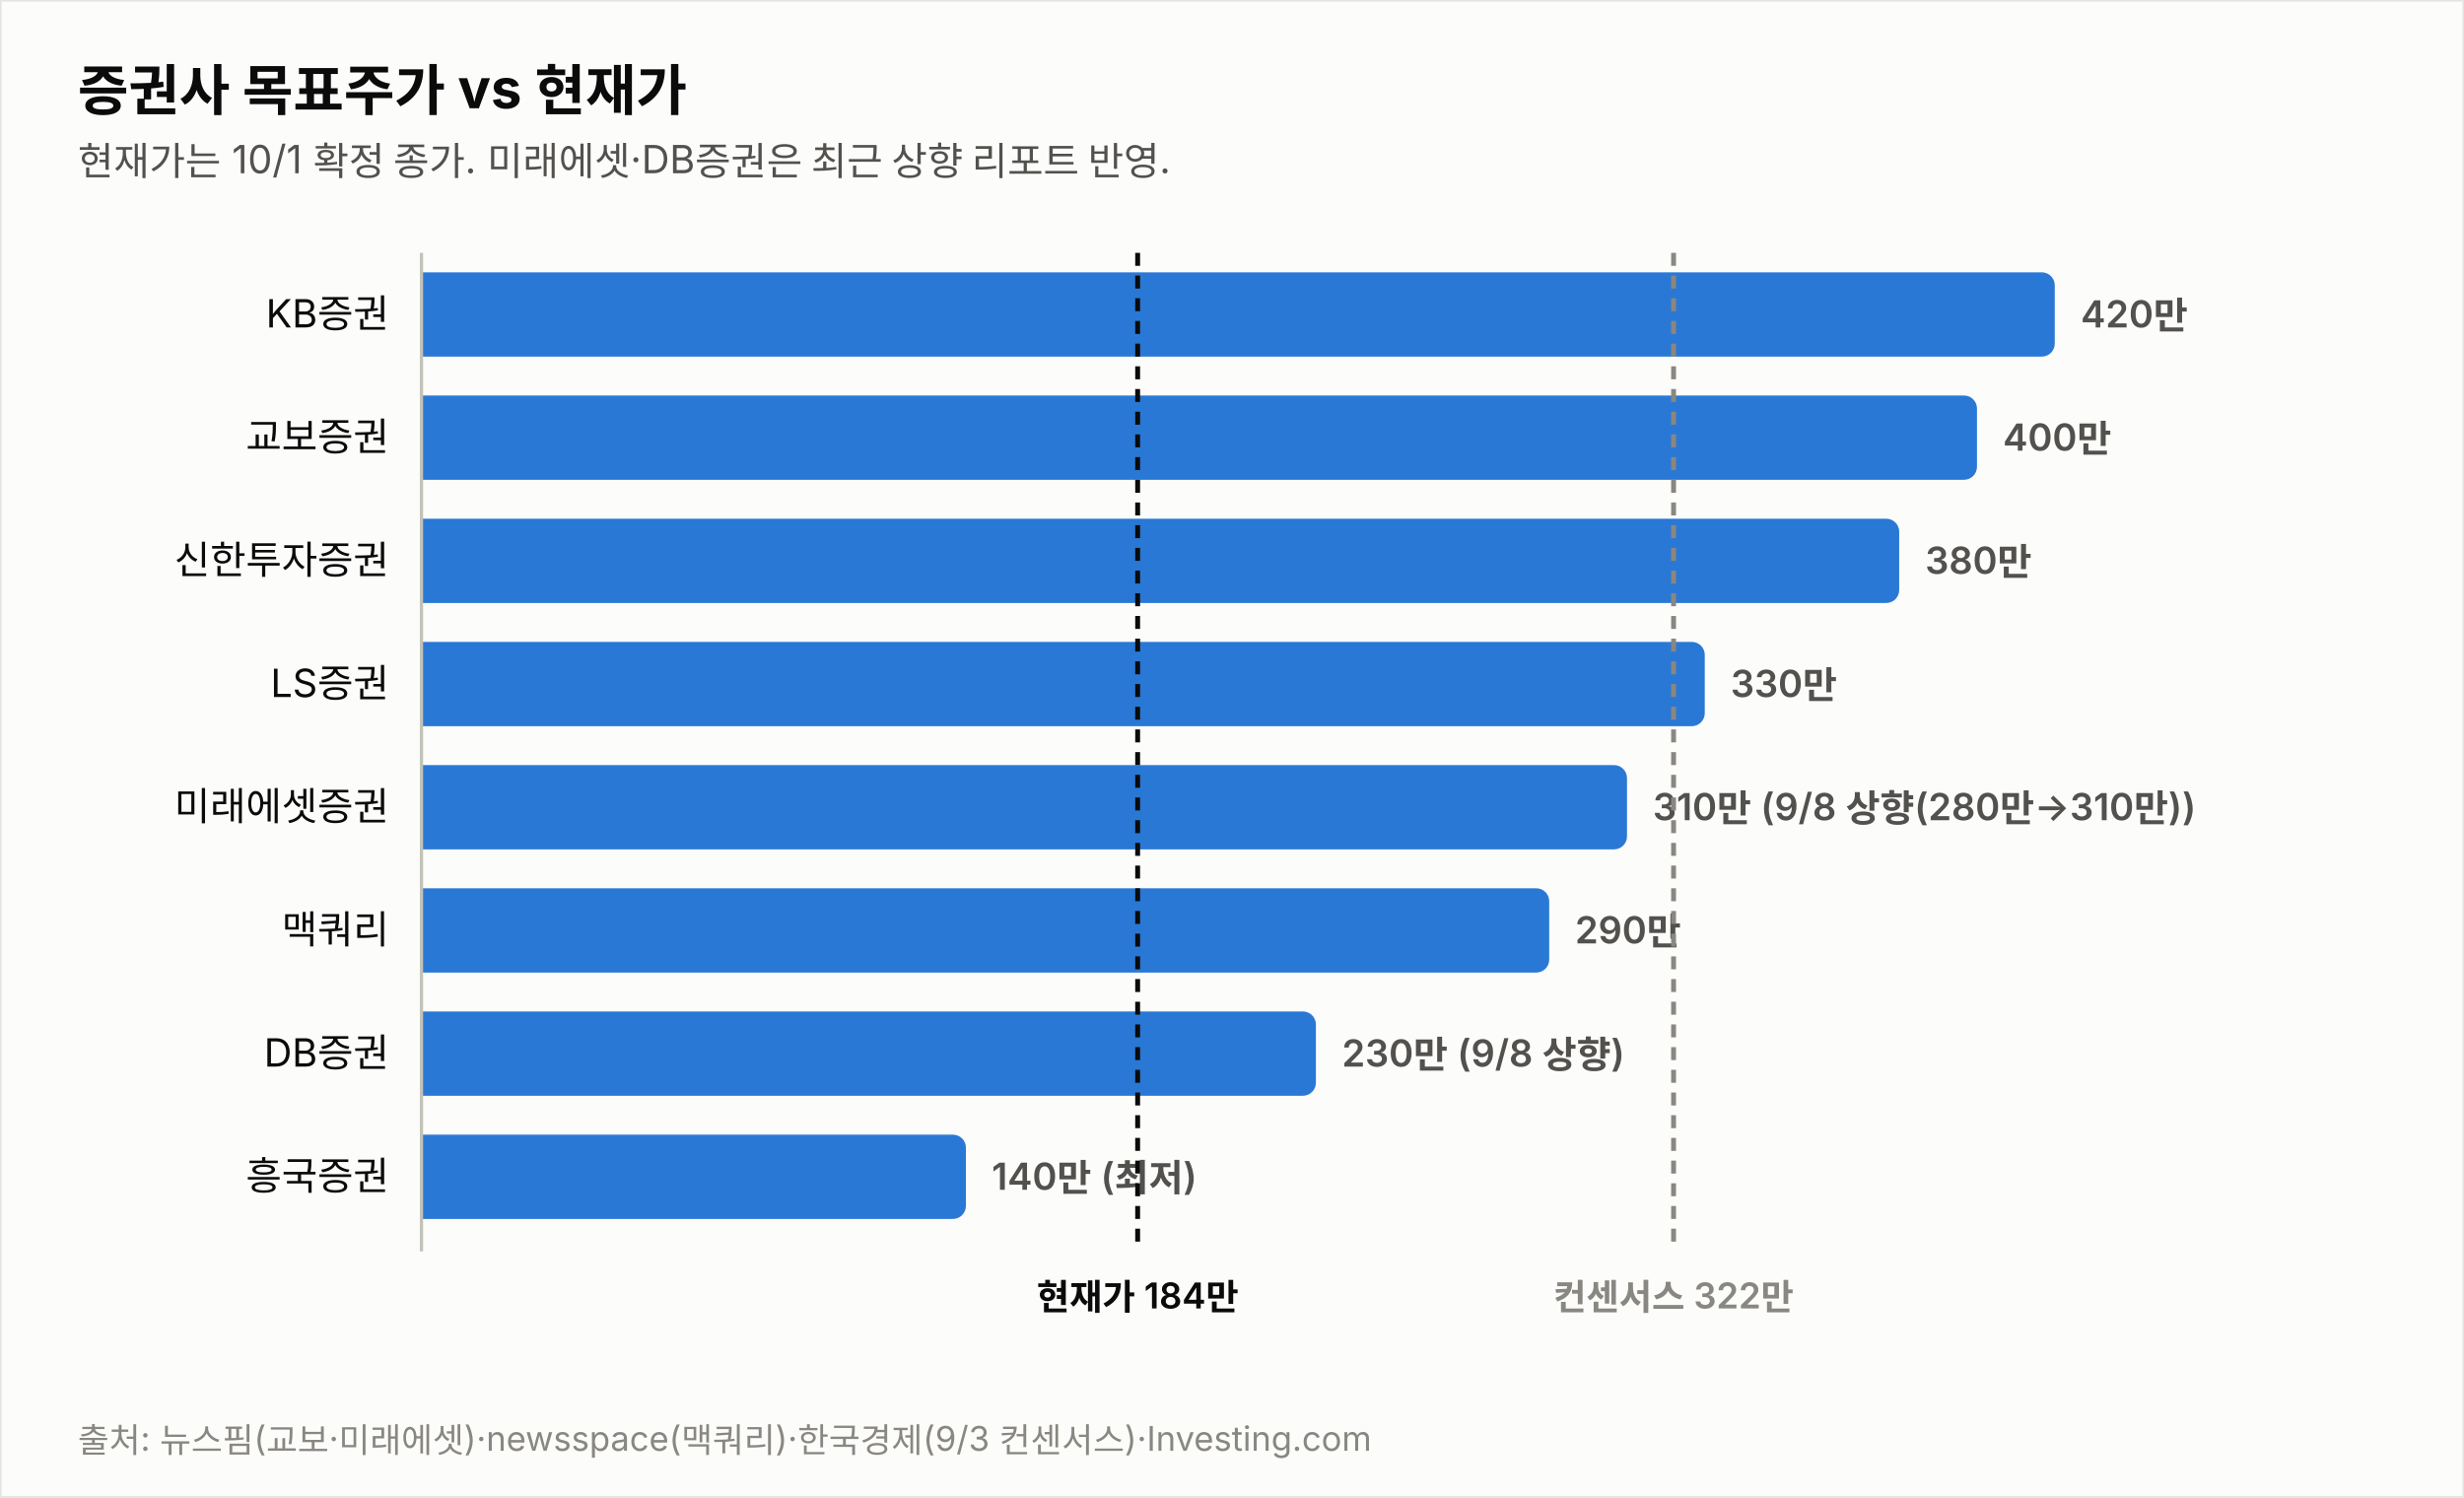
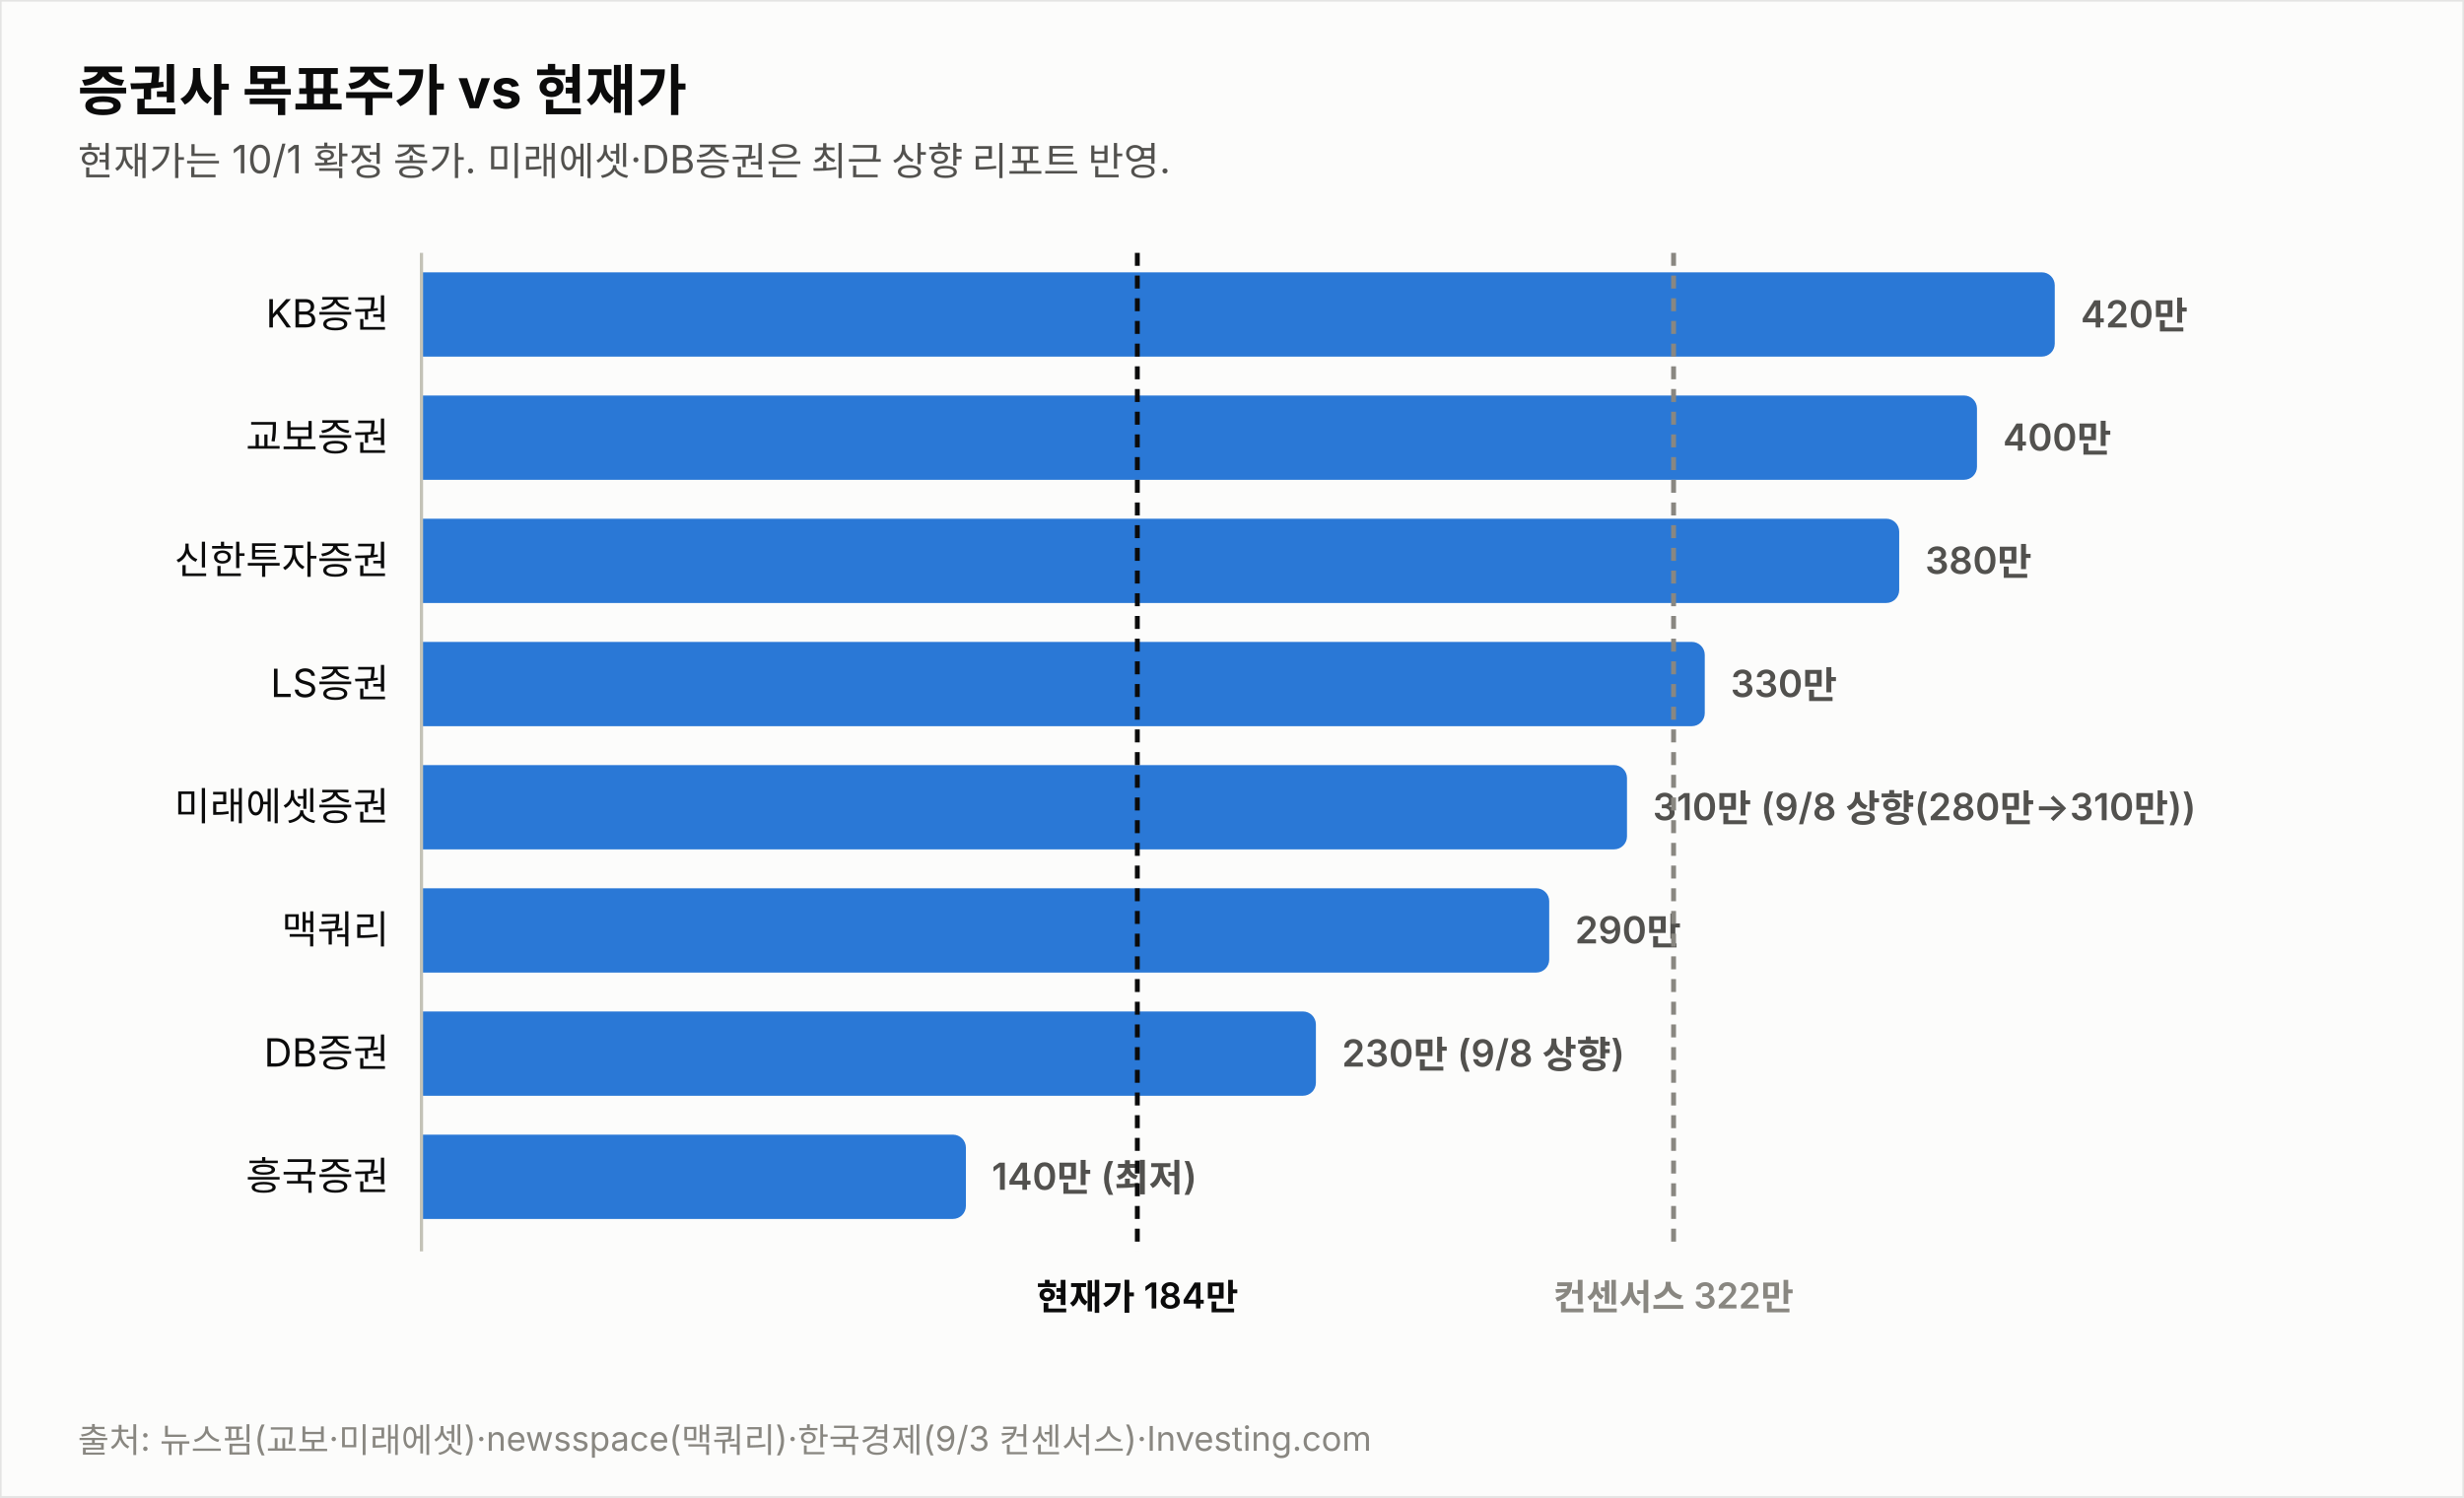
<svg xmlns="http://www.w3.org/2000/svg" width="760" height="462" viewBox="0 0 760 462" font-family="system-ui,-apple-system,&quot;Segoe UI&quot;,&quot;Malgun Gothic&quot;,&quot;Apple SD Gothic Neo&quot;,sans-serif">
  <rect width="760" height="462" fill="#fcfcfb" stroke="rgba(11,11,11,0.10)" />
  <text x="24" y="34" font-size="17" font-weight="700" fill="#0b0b0b">증권사 목표주가 vs 현재가</text>
  <text x="24" y="54" font-size="12" fill="#52514e">현재가는 10/1 확정 종가. 미래에셋·DB증권은 최근 상향 리포트 반영.</text>
  <text x="120" y="101.0" font-size="12" fill="#0b0b0b" text-anchor="end">KB증권</text>
  <path d="M130,84 h499.774 a4,4 0 0 1 4,4 v18 a4,4 0 0 1 -4,4 h-499.774 z" fill="#2a78d6" opacity="1.0" />
  <text x="641.8" y="101.0" font-size="11.5" font-weight="600" fill="#52514e" style="font-variant-numeric:tabular-nums">420만</text>
  <text x="120" y="139.0" font-size="12" fill="#0b0b0b" text-anchor="end">교보증권</text>
  <path d="M130,122 h475.784 a4,4 0 0 1 4,4 v18 a4,4 0 0 1 -4,4 h-475.784 z" fill="#2a78d6" opacity="1.0" />
  <text x="617.8" y="139.0" font-size="11.5" font-weight="600" fill="#52514e" style="font-variant-numeric:tabular-nums">400만</text>
  <text x="120" y="177.0" font-size="12" fill="#0b0b0b" text-anchor="end">신한투자증권</text>
  <path d="M130,160 h451.795 a4,4 0 0 1 4,4 v18 a4,4 0 0 1 -4,4 h-451.795 z" fill="#2a78d6" opacity="1.0" />
  <text x="593.8" y="177.0" font-size="11.5" font-weight="600" fill="#52514e" style="font-variant-numeric:tabular-nums">380만</text>
  <text x="120" y="215.0" font-size="12" fill="#0b0b0b" text-anchor="end">LS증권</text>
  <path d="M130,198 h391.822 a4,4 0 0 1 4,4 v18 a4,4 0 0 1 -4,4 h-391.822 z" fill="#2a78d6" opacity="1.0" />
  <text x="533.8" y="215.0" font-size="11.5" font-weight="600" fill="#52514e" style="font-variant-numeric:tabular-nums">330만</text>
  <text x="120" y="253.0" font-size="12" fill="#0b0b0b" text-anchor="end">미래에셋증권</text>
  <path d="M130,236 h367.833 a4,4 0 0 1 4,4 v18 a4,4 0 0 1 -4,4 h-367.833 z" fill="#2a78d6" opacity="1.0" />
  <text x="509.8" y="253.0" font-size="11.5" font-weight="600" fill="#52514e" style="font-variant-numeric:tabular-nums">310만 (9/8 상향(280만→310만))</text>
  <text x="120" y="291.0" font-size="12" fill="#0b0b0b" text-anchor="end">맥쿼리</text>
  <path d="M130,274 h343.844 a4,4 0 0 1 4,4 v18 a4,4 0 0 1 -4,4 h-343.844 z" fill="#2a78d6" opacity="1.0" />
  <text x="485.8" y="291.0" font-size="11.5" font-weight="600" fill="#52514e" style="font-variant-numeric:tabular-nums">290만</text>
  <text x="120" y="329.0" font-size="12" fill="#0b0b0b" text-anchor="end">DB증권</text>
  <path d="M130,312 h271.876 a4,4 0 0 1 4,4 v18 a4,4 0 0 1 -4,4 h-271.876 z" fill="#2a78d6" opacity="1.0" />
  <text x="413.9" y="329.0" font-size="11.5" font-weight="600" fill="#52514e" style="font-variant-numeric:tabular-nums">230만 (9/8 상향)</text>
  <text x="120" y="367.0" font-size="12" fill="#0b0b0b" text-anchor="end">흥국증권</text>
  <path d="M130,350 h163.925 a4,4 0 0 1 4,4 v18 a4,4 0 0 1 -4,4 h-163.925 z" fill="#2a78d6" opacity="1.0" />
  <text x="305.9" y="367.0" font-size="11.5" font-weight="600" fill="#52514e" style="font-variant-numeric:tabular-nums">140만 (최저)</text>
  <line x1="130" y1="78" x2="130" y2="386" stroke="#c3c2b7" stroke-width="1" />
-   <line x1="350.9" y1="78" x2="350.9" y2="386" stroke="#0b0b0b" stroke-width="1.5" stroke-dasharray="4 3" />
-   <text x="350.9" y="404" font-size="11" font-weight="600" fill="#0b0b0b" text-anchor="middle">현재가 184만</text>
+   <line x1="350.8" y1="78" x2="350.8" y2="386" stroke="#0b0b0b" stroke-width="1.5" stroke-dasharray="4 3" />
+   <text x="350.8" y="404" font-size="11" font-weight="600" fill="#0b0b0b" text-anchor="middle">현재가 184만</text>
  <line x1="516.2" y1="78" x2="516.2" y2="386" stroke="#898781" stroke-width="1.5" stroke-dasharray="4 3" />
  <text x="516.2" y="404" font-size="11" font-weight="600" fill="#898781" text-anchor="middle">컨센서스 322만</text>
  <text x="24" y="448" font-size="10.5" fill="#898781">출처: 뉴스핌(교보·미래에셋)·newsspace(맥쿼리)·한국경제(9/3 컨센서스)·Investing.com</text>
</svg>
